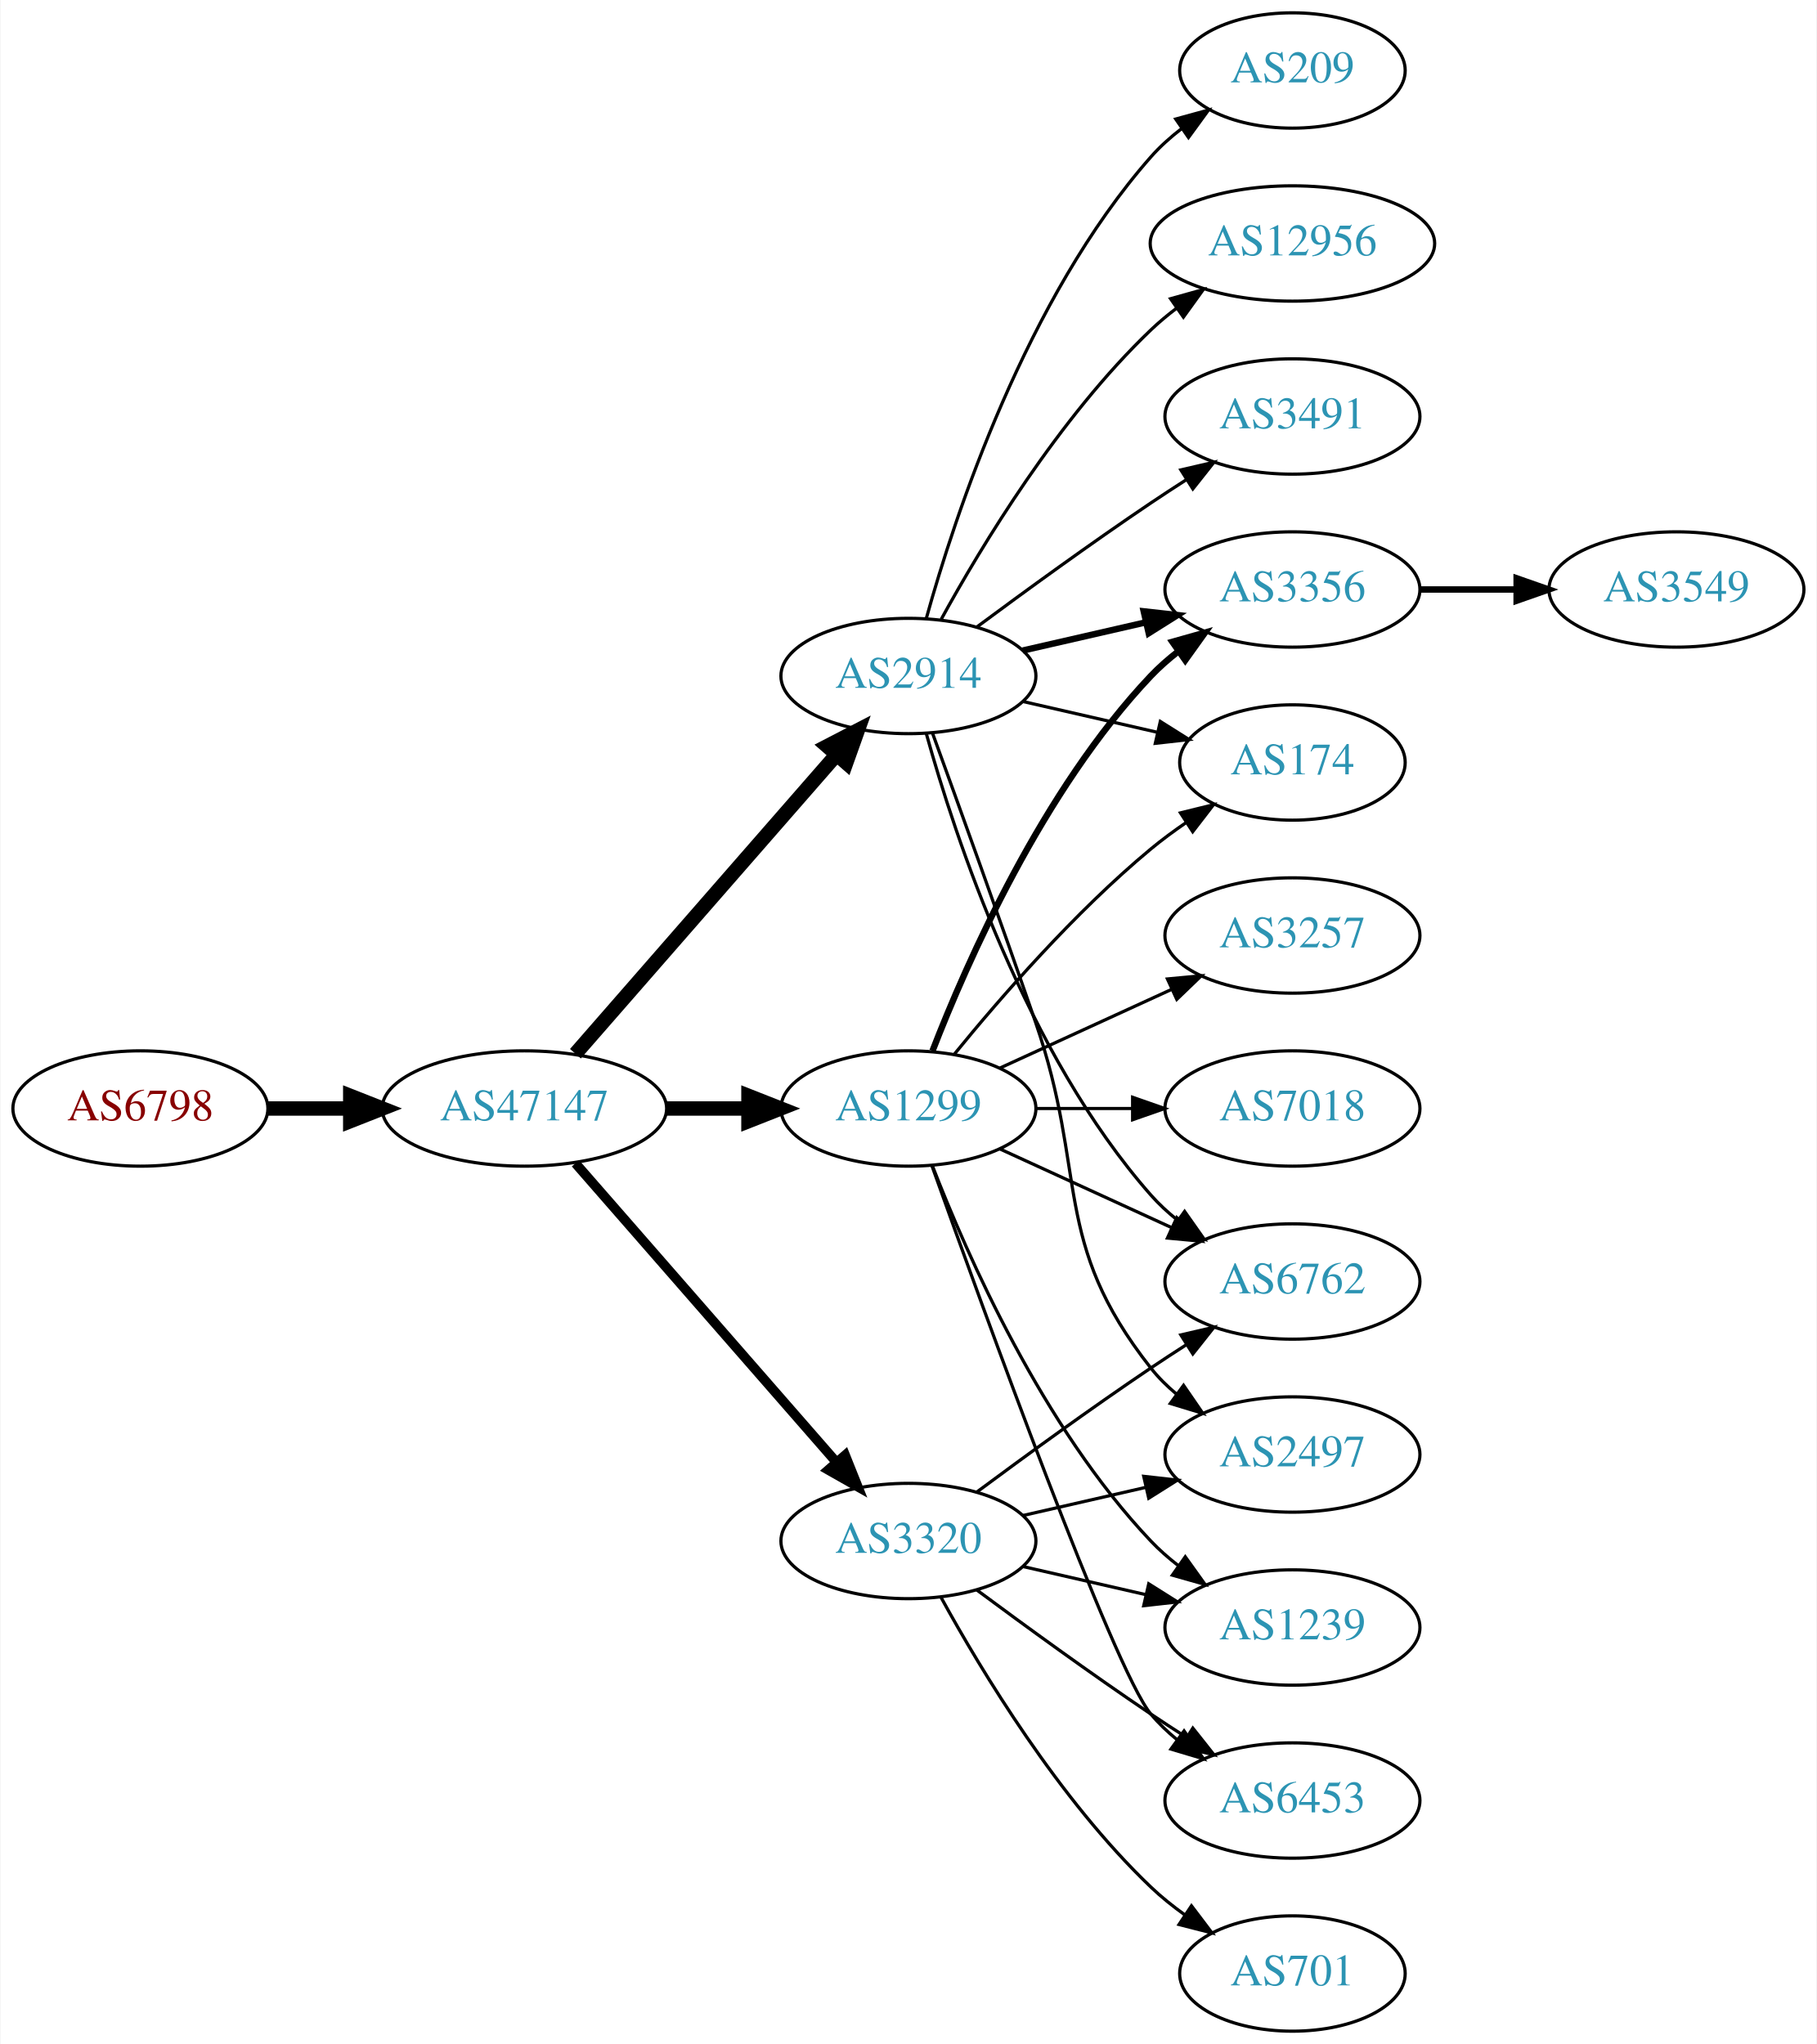
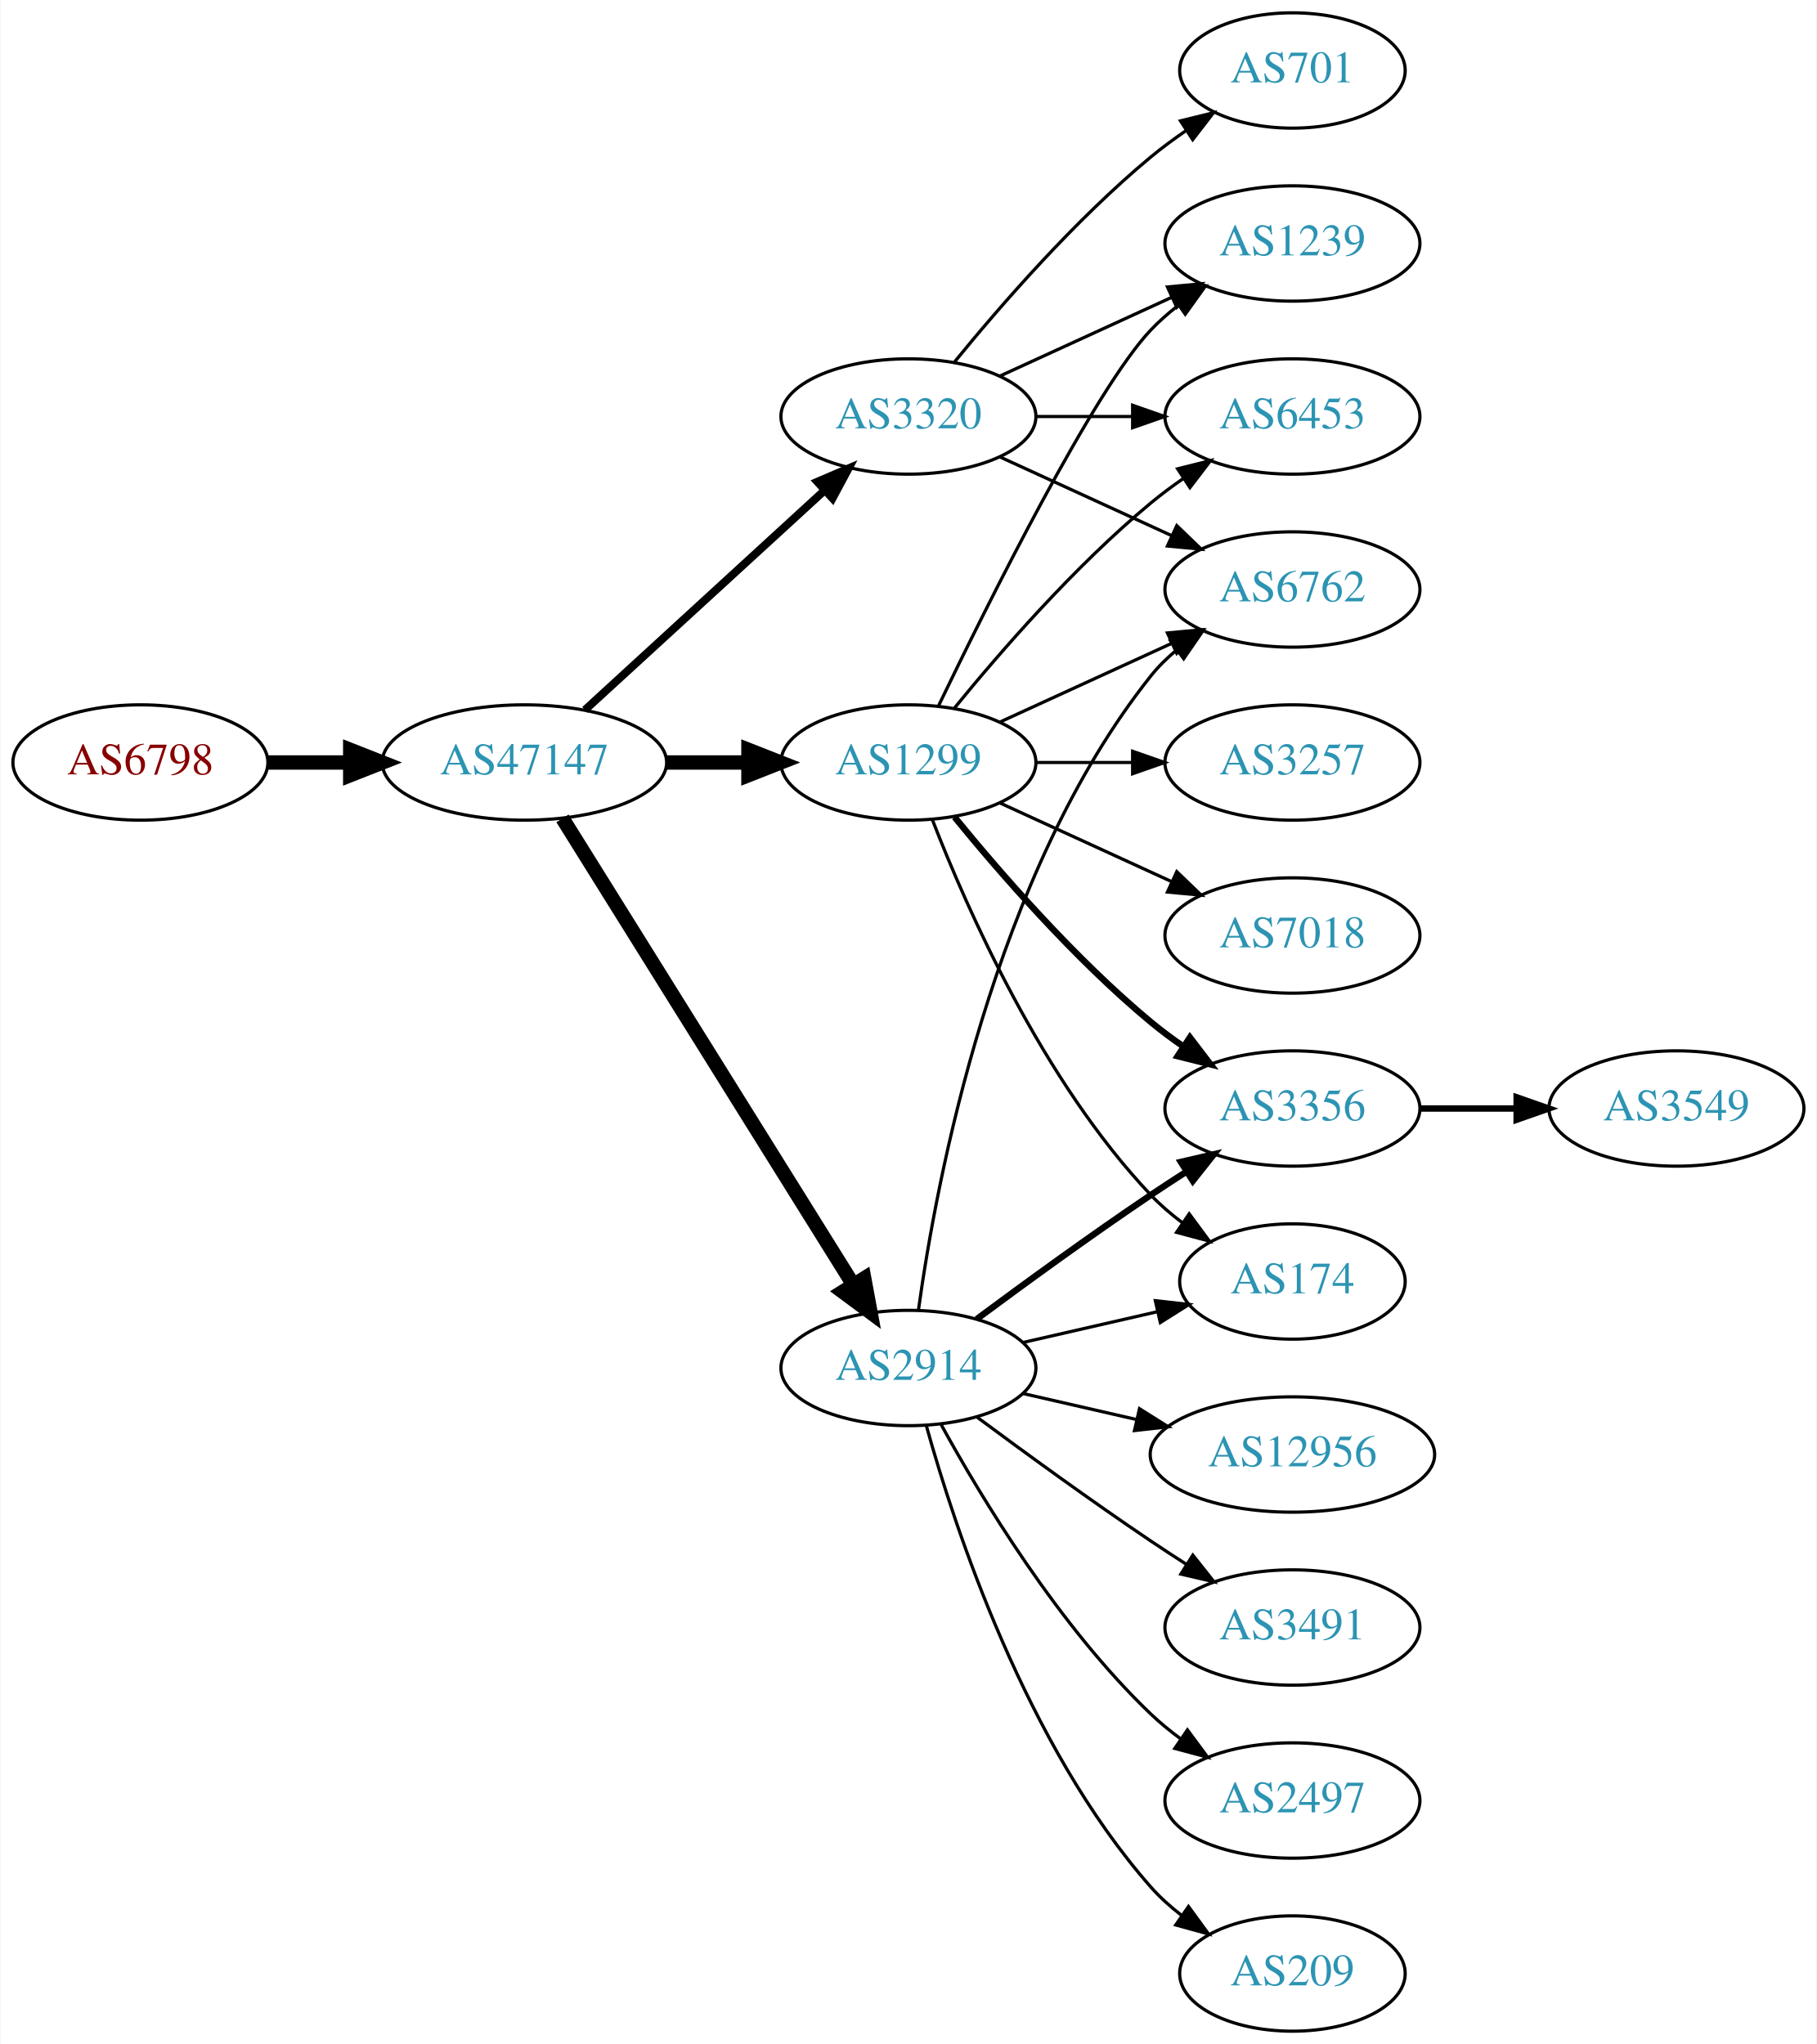
<svg xmlns="http://www.w3.org/2000/svg" xmlns:xlink="http://www.w3.org/1999/xlink" width="567pt" height="638pt" viewBox="0.00 0.00 566.66 638.00">
  <g id="graph0" class="graph" transform="scale(1 1) rotate(0) translate(4 634)">
    <polygon fill="white" stroke="none" points="-4,4 -4,-634 562.663,-634 562.663,4 -4,4" />
    <g id="node1" class="node">
      <g id="a_node1">
        <a xlink:href="/asn/6798" xlink:title="AS6798 ~ Net4You Internet GmbH [AT]">
-           <ellipse fill="#ffffff" stroke="black" cx="39.647" cy="-288" rx="39.794" ry="18" />
-           <text text-anchor="middle" x="39.647" y="-284.3" font-family="Times,serif" font-size="14.00" fill="#880000">AS6798</text>
+           <ellipse fill="#ffffff" stroke="black" cx="39.647" cy="-396" rx="39.794" ry="18" />
+           <text text-anchor="middle" x="39.647" y="-392.3" font-family="Times,serif" font-size="14.00" fill="#880000">AS6798</text>
        </a>
      </g>
    </g>
    <g id="node2" class="node">
      <g id="a_node2">
        <a xlink:href="/asn/47147" xlink:title="AS47147 ~ ANEXIA Internetdienstleistungs GmbH [AT]">
-           <ellipse fill="#ffffff" stroke="black" cx="159.489" cy="-288" rx="44.393" ry="18" />
-           <text text-anchor="middle" x="159.489" y="-284.3" font-family="Times,serif" font-size="14.00" fill="#2c94b3">AS47147</text>
+           <ellipse fill="#ffffff" stroke="black" cx="159.489" cy="-396" rx="44.393" ry="18" />
+           <text text-anchor="middle" x="159.489" y="-392.3" font-family="Times,serif" font-size="14.00" fill="#2c94b3">AS47147</text>
        </a>
      </g>
    </g>
    <g id="edge1" class="edge">
-       <path fill="none" stroke="black" stroke-width="4.5" d="M79.559,-288C87.662,-288 96.337,-288 104.863,-288" />
-       <polygon fill="black" stroke="black" stroke-width="4.5" points="105.141,-291.938 115.141,-288 105.141,-284.063 105.141,-291.938" />
+       <path fill="none" stroke="black" stroke-width="4.5" d="M79.559,-396C87.662,-396 96.337,-396 104.863,-396" />
+       <polygon fill="black" stroke="black" stroke-width="4.5" points="105.141,-399.938 115.141,-396 105.141,-392.063 105.141,-399.938" />
    </g>
    <g id="node3" class="node">
      <g id="a_node3">
-         <a xlink:href="/asn/1299" xlink:title="AS1299 ~ Telia Carrier [EU]">
-           <ellipse fill="#ffffff" stroke="black" cx="279.332" cy="-288" rx="39.794" ry="18" />
-           <text text-anchor="middle" x="279.332" y="-284.3" font-family="Times,serif" font-size="14.00" fill="#2c94b3">AS1299</text>
+         <a xlink:href="/asn/2914" xlink:title="AS2914 ~ NTT America, Inc. [US]">
+           <ellipse fill="#ffffff" stroke="black" cx="279.332" cy="-207" rx="39.794" ry="18" />
+           <text text-anchor="middle" x="279.332" y="-203.3" font-family="Times,serif" font-size="14.00" fill="#2c94b3">AS2914</text>
        </a>
      </g>
    </g>
    <g id="edge2" class="edge">
-       <path fill="none" stroke="black" stroke-width="4.5" d="M203.7,-288C212.013,-288 220.775,-288 229.258,-288" />
-       <polygon fill="black" stroke="black" stroke-width="4.5" points="229.416,-291.938 239.416,-288 229.416,-284.063 229.416,-291.938" />
+       <path fill="none" stroke="black" stroke-width="4.5" d="M171.364,-378.558C192.147,-345.225 237.608,-272.314 262.037,-233.134" />
+       <polygon fill="black" stroke="black" stroke-width="4.5" points="265.533,-234.969 267.483,-224.4 258.851,-230.802 265.533,-234.969" />
    </g>
    <g id="node4" class="node">
      <g id="a_node4">
-         <a xlink:href="/asn/3320" xlink:title="AS3320 ~ DTAG [DE]">
-           <ellipse fill="#ffffff" stroke="black" cx="279.332" cy="-153" rx="39.794" ry="18" />
-           <text text-anchor="middle" x="279.332" y="-149.3" font-family="Times,serif" font-size="14.00" fill="#2c94b3">AS3320</text>
+         <a xlink:href="/asn/1299" xlink:title="AS1299 ~ Telia Carrier [EU]">
+           <ellipse fill="#ffffff" stroke="black" cx="279.332" cy="-396" rx="39.794" ry="18" />
+           <text text-anchor="middle" x="279.332" y="-392.3" font-family="Times,serif" font-size="14.00" fill="#2c94b3">AS1299</text>
        </a>
      </g>
    </g>
    <g id="edge3" class="edge">
-       <path fill="none" stroke="black" stroke-width="3" d="M175.414,-270.902C195.956,-247.369 233.075,-204.845 256.672,-177.813" />
-       <polygon fill="black" stroke="black" stroke-width="3" points="259.589,-179.794 263.528,-169.959 254.315,-175.191 259.589,-179.794" />
+       <path fill="none" stroke="black" stroke-width="4.5" d="M203.7,-396C212.013,-396 220.775,-396 229.258,-396" />
+       <polygon fill="black" stroke="black" stroke-width="4.5" points="229.416,-399.938 239.416,-396 229.416,-392.063 229.416,-399.938" />
    </g>
    <g id="node5" class="node">
      <g id="a_node5">
-         <a xlink:href="/asn/2914" xlink:title="AS2914 ~ NTT America, Inc. [US]">
-           <ellipse fill="#ffffff" stroke="black" cx="279.332" cy="-423" rx="39.794" ry="18" />
-           <text text-anchor="middle" x="279.332" y="-419.3" font-family="Times,serif" font-size="14.00" fill="#2c94b3">AS2914</text>
+         <a xlink:href="/asn/3320" xlink:title="AS3320 ~ DTAG [DE]">
+           <ellipse fill="#ffffff" stroke="black" cx="279.332" cy="-504" rx="39.794" ry="18" />
+           <text text-anchor="middle" x="279.332" y="-500.3" font-family="Times,serif" font-size="14.00" fill="#2c94b3">AS3320</text>
        </a>
      </g>
    </g>
    <g id="edge4" class="edge">
-       <path fill="none" stroke="black" stroke-width="4.5" d="M175.414,-305.098C195.956,-328.631 233.075,-371.155 256.672,-398.187" />
-       <polygon fill="black" stroke="black" stroke-width="4.5" points="253.985,-401.097 263.528,-406.041 259.918,-395.918 253.985,-401.097" />
+       <path fill="none" stroke="black" stroke-width="2.5" d="M178.387,-412.403C198.315,-430.667 230.672,-460.322 253.15,-480.921" />
+       <polygon fill="black" stroke="black" stroke-width="2.5" points="250.914,-483.62 260.652,-487.797 255.644,-478.46 250.914,-483.62" />
    </g>
    <g id="node6" class="node">
      <g id="a_node6">
-         <a xlink:href="/asn/1239" xlink:title="AS1239 ~ Sprint [US]">
-           <ellipse fill="#ffffff" stroke="black" cx="399.174" cy="-126" rx="39.794" ry="18" />
-           <text text-anchor="middle" x="399.174" y="-122.3" font-family="Times,serif" font-size="14.00" fill="#2c94b3">AS1239</text>
+         <a xlink:href="/asn/3356" xlink:title="AS3356 ~ Level 3 Parent, LLC [US]">
+           <ellipse fill="#ffffff" stroke="black" cx="399.174" cy="-288" rx="39.794" ry="18" />
+           <text text-anchor="middle" x="399.174" y="-284.3" font-family="Times,serif" font-size="14.00" fill="#2c94b3">AS3356</text>
        </a>
      </g>
    </g>
    <g id="edge5" class="edge">
-       <path fill="none" stroke="black" d="M286.855,-270.006C297.605,-242.272 321.262,-188.571 354.978,-153 357.564,-150.272 360.481,-147.706 363.55,-145.323" />
-       <polygon fill="black" stroke="black" points="365.728,-148.07 371.898,-139.457 361.704,-142.342 365.728,-148.07" />
+       <path fill="none" stroke="black" stroke-width="2" d="M300.662,-222.277C315.524,-233.304 336.269,-248.407 354.978,-261 358.527,-263.389 362.277,-265.839 366.026,-268.242" />
+       <polygon fill="black" stroke="black" stroke-width="2" points="364.352,-271.325 374.674,-273.712 368.094,-265.409 364.352,-271.325" />
    </g>
    <g id="node7" class="node">
      <g id="a_node7">
-         <a xlink:href="/asn/3257" xlink:title="AS3257 ~ GTT [DE]">
-           <ellipse fill="#ffffff" stroke="black" cx="399.174" cy="-342" rx="39.794" ry="18" />
-           <text text-anchor="middle" x="399.174" y="-338.3" font-family="Times,serif" font-size="14.00" fill="#2c94b3">AS3257</text>
+         <a xlink:href="/asn/12956" xlink:title="AS12956 ~ TELXIUS [ES]">
+           <ellipse fill="#ffffff" stroke="black" cx="399.174" cy="-180" rx="44.393" ry="18" />
+           <text text-anchor="middle" x="399.174" y="-176.3" font-family="Times,serif" font-size="14.00" fill="#2c94b3">AS12956</text>
        </a>
      </g>
    </g>
    <g id="edge6" class="edge">
-       <path fill="none" stroke="black" d="M307.96,-300.661C323.917,-307.973 344.188,-317.261 361.471,-325.181" />
-       <polygon fill="black" stroke="black" points="360.169,-328.435 370.718,-329.419 363.085,-322.071 360.169,-328.435" />
+       <path fill="none" stroke="black" d="M315.051,-199.045C326.189,-196.493 338.725,-193.621 350.618,-190.896" />
+       <polygon fill="black" stroke="black" points="351.446,-194.297 360.412,-188.652 349.883,-187.474 351.446,-194.297" />
    </g>
    <g id="node8" class="node">
      <g id="a_node8">
-         <a xlink:href="/asn/3356" xlink:title="AS3356 ~ Level 3 Parent, LLC [US]">
-           <ellipse fill="#ffffff" stroke="black" cx="399.174" cy="-450" rx="39.794" ry="18" />
-           <text text-anchor="middle" x="399.174" y="-446.3" font-family="Times,serif" font-size="14.00" fill="#2c94b3">AS3356</text>
+         <a xlink:href="/asn/174" xlink:title="AS174 ~ Cogent Communications [US]">
+           <ellipse fill="#ffffff" stroke="black" cx="399.174" cy="-234" rx="35.194" ry="18" />
+           <text text-anchor="middle" x="399.174" y="-230.3" font-family="Times,serif" font-size="14.00" fill="#2c94b3">AS174</text>
        </a>
      </g>
    </g>
    <g id="edge7" class="edge">
-       <path fill="none" stroke="black" stroke-width="2" d="M286.855,-305.994C297.605,-333.728 321.262,-387.429 354.978,-423 357.564,-425.728 360.481,-428.294 363.55,-430.677" />
-       <polygon fill="black" stroke="black" stroke-width="2" points="361.704,-433.658 371.898,-436.543 365.728,-427.93 361.704,-433.658" />
+       <path fill="none" stroke="black" d="M315.051,-214.955C328.143,-217.955 343.166,-221.396 356.806,-224.522" />
+       <polygon fill="black" stroke="black" points="356.384,-228.016 366.914,-226.838 357.948,-221.193 356.384,-228.016" />
    </g>
    <g id="node9" class="node">
      <g id="a_node9">
        <a xlink:href="/asn/6762" xlink:title="AS6762 ~ TELECOM ITALIA SPARKLE S.p.A. [IT]">
-           <ellipse fill="#ffffff" stroke="black" cx="399.174" cy="-234" rx="39.794" ry="18" />
-           <text text-anchor="middle" x="399.174" y="-230.3" font-family="Times,serif" font-size="14.00" fill="#2c94b3">AS6762</text>
+           <ellipse fill="#ffffff" stroke="black" cx="399.174" cy="-450" rx="39.794" ry="18" />
+           <text text-anchor="middle" x="399.174" y="-446.3" font-family="Times,serif" font-size="14.00" fill="#2c94b3">AS6762</text>
        </a>
      </g>
    </g>
    <g id="edge8" class="edge">
-       <path fill="none" stroke="black" d="M307.96,-275.339C323.917,-268.027 344.188,-258.739 361.471,-250.819" />
-       <polygon fill="black" stroke="black" points="363.085,-253.929 370.718,-246.581 360.169,-247.565 363.085,-253.929" />
+       <path fill="none" stroke="black" d="M282.471,-225.17C287.971,-264.974 305.797,-361.233 354.978,-423 357.319,-425.94 360.074,-428.649 363.04,-431.121" />
+       <polygon fill="black" stroke="black" points="361.105,-434.042 371.246,-437.11 365.232,-428.388 361.105,-434.042" />
    </g>
    <g id="node10" class="node">
      <g id="a_node10">
-         <a xlink:href="/asn/7018" xlink:title="AS7018 ~ AT&amp;T Services, Inc. [US]">
-           <ellipse fill="#ffffff" stroke="black" cx="399.174" cy="-288" rx="39.794" ry="18" />
-           <text text-anchor="middle" x="399.174" y="-284.3" font-family="Times,serif" font-size="14.00" fill="#2c94b3">AS7018</text>
+         <a xlink:href="/asn/3491" xlink:title="AS3491 ~ PCCW Global, Inc. [US]">
+           <ellipse fill="#ffffff" stroke="black" cx="399.174" cy="-126" rx="39.794" ry="18" />
+           <text text-anchor="middle" x="399.174" y="-122.3" font-family="Times,serif" font-size="14.00" fill="#2c94b3">AS3491</text>
        </a>
      </g>
    </g>
    <g id="edge9" class="edge">
-       <path fill="none" stroke="black" d="M319.244,-288C328.798,-288 339.147,-288 349.11,-288" />
-       <polygon fill="black" stroke="black" points="349.302,-291.5 359.302,-288 349.302,-284.5 349.302,-291.5" />
+       <path fill="none" stroke="black" d="M300.662,-191.723C315.524,-180.696 336.269,-165.593 354.978,-153 358.527,-150.611 362.277,-148.161 366.026,-145.758" />
+       <polygon fill="black" stroke="black" points="368.094,-148.591 374.674,-140.288 364.352,-142.675 368.094,-148.591" />
    </g>
    <g id="node11" class="node">
      <g id="a_node11">
-         <a xlink:href="/asn/6453" xlink:title="AS6453 ~ TATA COMMUNICATIONS (AMERICA) INC [US]">
+         <a xlink:href="/asn/2497" xlink:title="AS2497 ~ Internet Initiative Japan Inc. [JP]">
          <ellipse fill="#ffffff" stroke="black" cx="399.174" cy="-72" rx="39.794" ry="18" />
-           <text text-anchor="middle" x="399.174" y="-68.3" font-family="Times,serif" font-size="14.00" fill="#2c94b3">AS6453</text>
+           <text text-anchor="middle" x="399.174" y="-68.3" font-family="Times,serif" font-size="14.00" fill="#2c94b3">AS2497</text>
        </a>
      </g>
    </g>
    <g id="edge10" class="edge">
-       <path fill="none" stroke="black" d="M286.662,-270.14C302.502,-225.733 343.411,-112.897 354.978,-99 357.383,-96.111 360.179,-93.437 363.172,-90.987" />
-       <polygon fill="black" stroke="black" points="365.361,-93.722 371.415,-85.027 361.26,-88.05 365.361,-93.722" />
+       <path fill="none" stroke="black" d="M289.573,-189.287C302.118,-166.439 326.295,-126.389 354.978,-99 357.846,-96.261 361.035,-93.653 364.344,-91.215" />
+       <polygon fill="black" stroke="black" points="366.407,-94.044 372.704,-85.523 362.468,-88.258 366.407,-94.044" />
    </g>
    <g id="node12" class="node">
      <g id="a_node12">
-         <a xlink:href="/asn/174" xlink:title="AS174 ~ Cogent Communications [US]">
-           <ellipse fill="#ffffff" stroke="black" cx="399.174" cy="-396" rx="35.194" ry="18" />
-           <text text-anchor="middle" x="399.174" y="-392.3" font-family="Times,serif" font-size="14.00" fill="#2c94b3">AS174</text>
+         <a xlink:href="/asn/209" xlink:title="AS209 ~ CenturyLink Communications, LLC [US]">
+           <ellipse fill="#ffffff" stroke="black" cx="399.174" cy="-18" rx="35.194" ry="18" />
+           <text text-anchor="middle" x="399.174" y="-14.3" font-family="Times,serif" font-size="14.00" fill="#2c94b3">AS209</text>
        </a>
      </g>
    </g>
    <g id="edge11" class="edge">
-       <path fill="none" stroke="black" d="M293.751,-305.065C307.865,-322.375 331.28,-349.345 354.978,-369 358.441,-371.872 362.234,-374.669 366.088,-377.308" />
-       <polygon fill="black" stroke="black" points="364.231,-380.275 374.521,-382.797 368.05,-374.408 364.231,-380.275" />
-     </g>
-     <g id="edge16" class="edge">
-       <path fill="none" stroke="black" d="M315.051,-145.045C327.051,-142.296 340.672,-139.175 353.364,-136.267" />
-       <polygon fill="black" stroke="black" points="354.33,-139.636 363.296,-133.991 352.767,-132.813 354.33,-139.636" />
-     </g>
-     <g id="edge13" class="edge">
-       <path fill="none" stroke="black" d="M300.662,-168.277C315.524,-179.304 336.269,-194.407 354.978,-207 358.527,-209.389 362.277,-211.839 366.026,-214.242" />
-       <polygon fill="black" stroke="black" points="364.352,-217.325 374.674,-219.712 368.094,-211.409 364.352,-217.325" />
+       <path fill="none" stroke="black" d="M284.904,-189.054C293.81,-157.005 316.094,-89.158 354.978,-45 357.805,-41.789 361.107,-38.828 364.602,-36.136" />
+       <polygon fill="black" stroke="black" points="366.736,-38.916 372.977,-30.355 362.759,-33.155 366.736,-38.916" />
+     </g>
+     <g id="edge21" class="edge">
+       <path fill="none" stroke="black" stroke-width="2" d="M293.751,-378.935C307.865,-361.625 331.28,-334.655 354.978,-315 358.194,-312.332 361.695,-309.73 365.265,-307.259" />
+       <polygon fill="black" stroke="black" stroke-width="2" points="367.189,-310.183 373.622,-301.764 363.343,-304.334 367.189,-310.183" />
+     </g>
+     <g id="edge20" class="edge">
+       <path fill="none" stroke="black" d="M286.855,-378.006C297.605,-350.272 321.262,-296.571 354.978,-261 357.921,-257.895 361.294,-254.999 364.83,-252.345" />
+       <polygon fill="black" stroke="black" points="366.959,-255.129 373.249,-246.603 363.015,-249.346 366.959,-255.129" />
+     </g>
+     <g id="edge23" class="edge">
+       <path fill="none" stroke="black" d="M307.96,-408.661C323.917,-415.973 344.188,-425.261 361.471,-433.181" />
+       <polygon fill="black" stroke="black" points="360.169,-436.435 370.718,-437.419 363.085,-430.071 360.169,-436.435" />
+     </g>
+     <g id="node15" class="node">
+       <g id="a_node15">
+         <a xlink:href="/asn/1239" xlink:title="AS1239 ~ Sprint [US]">
+           <ellipse fill="#ffffff" stroke="black" cx="399.174" cy="-558" rx="39.794" ry="18" />
+           <text text-anchor="middle" x="399.174" y="-554.3" font-family="Times,serif" font-size="14.00" fill="#2c94b3">AS1239</text>
+         </a>
+       </g>
+     </g>
+     <g id="edge18" class="edge">
+       <path fill="none" stroke="black" d="M288.679,-413.595C304.146,-445.732 337.291,-512.34 354.978,-531 357.564,-533.728 360.481,-536.294 363.55,-538.677" />
+       <polygon fill="black" stroke="black" points="361.704,-541.658 371.898,-544.543 365.728,-535.93 361.704,-541.658" />
+     </g>
+     <g id="node16" class="node">
+       <g id="a_node16">
+         <a xlink:href="/asn/6453" xlink:title="AS6453 ~ TATA COMMUNICATIONS (AMERICA) INC [US]">
+           <ellipse fill="#ffffff" stroke="black" cx="399.174" cy="-504" rx="39.794" ry="18" />
+           <text text-anchor="middle" x="399.174" y="-500.3" font-family="Times,serif" font-size="14.00" fill="#2c94b3">AS6453</text>
+         </a>
+       </g>
+     </g>
+     <g id="edge22" class="edge">
+       <path fill="none" stroke="black" d="M293.751,-413.065C307.865,-430.375 331.28,-457.345 354.978,-477 358.194,-479.668 361.695,-482.27 365.265,-484.741" />
+       <polygon fill="black" stroke="black" points="363.343,-487.666 373.622,-490.236 367.189,-481.817 363.343,-487.666" />
+     </g>
+     <g id="node17" class="node">
+       <g id="a_node17">
+         <a xlink:href="/asn/3257" xlink:title="AS3257 ~ GTT [DE]">
+           <ellipse fill="#ffffff" stroke="black" cx="399.174" cy="-396" rx="39.794" ry="18" />
+           <text text-anchor="middle" x="399.174" y="-392.3" font-family="Times,serif" font-size="14.00" fill="#2c94b3">AS3257</text>
+         </a>
+       </g>
+     </g>
+     <g id="edge17" class="edge">
+       <path fill="none" stroke="black" d="M319.244,-396C328.798,-396 339.147,-396 349.11,-396" />
+       <polygon fill="black" stroke="black" points="349.302,-399.5 359.302,-396 349.302,-392.5 349.302,-399.5" />
+     </g>
+     <g id="node18" class="node">
+       <g id="a_node18">
+         <a xlink:href="/asn/7018" xlink:title="AS7018 ~ AT&amp;T Services, Inc. [US]">
+           <ellipse fill="#ffffff" stroke="black" cx="399.174" cy="-342" rx="39.794" ry="18" />
+           <text text-anchor="middle" x="399.174" y="-338.3" font-family="Times,serif" font-size="14.00" fill="#2c94b3">AS7018</text>
+         </a>
+       </g>
+     </g>
+     <g id="edge19" class="edge">
+       <path fill="none" stroke="black" d="M307.96,-383.339C323.917,-376.027 344.188,-366.739 361.471,-358.819" />
+       <polygon fill="black" stroke="black" points="363.085,-361.929 370.718,-354.581 360.169,-355.565 363.085,-361.929" />
    </g>
    <g id="edge14" class="edge">
-       <path fill="none" stroke="black" d="M300.662,-137.723C315.524,-126.696 336.269,-111.593 354.978,-99 358.527,-96.611 362.277,-94.161 366.026,-91.758" />
-       <polygon fill="black" stroke="black" points="368.094,-94.591 374.674,-86.288 364.352,-88.675 368.094,-94.591" />
-     </g>
-     <g id="node13" class="node">
-       <g id="a_node13">
-         <a xlink:href="/asn/2497" xlink:title="AS2497 ~ Internet Initiative Japan Inc. [JP]">
-           <ellipse fill="#ffffff" stroke="black" cx="399.174" cy="-180" rx="39.794" ry="18" />
-           <text text-anchor="middle" x="399.174" y="-176.3" font-family="Times,serif" font-size="14.00" fill="#2c94b3">AS2497</text>
-         </a>
-       </g>
-     </g>
-     <g id="edge12" class="edge">
-       <path fill="none" stroke="black" d="M315.051,-160.955C327.051,-163.704 340.672,-166.825 353.364,-169.733" />
-       <polygon fill="black" stroke="black" points="352.767,-173.187 363.296,-172.009 354.33,-166.364 352.767,-173.187" />
+       <path fill="none" stroke="black" d="M307.96,-491.339C323.917,-484.027 344.188,-474.739 361.471,-466.819" />
+       <polygon fill="black" stroke="black" points="363.085,-469.929 370.718,-462.581 360.169,-463.565 363.085,-469.929" />
    </g>
    <g id="node14" class="node">
      <g id="a_node14">
        <a xlink:href="/asn/701" xlink:title="AS701 ~ UUNET [US]">
-           <ellipse fill="#ffffff" stroke="black" cx="399.174" cy="-18" rx="35.194" ry="18" />
-           <text text-anchor="middle" x="399.174" y="-14.3" font-family="Times,serif" font-size="14.00" fill="#2c94b3">AS701</text>
-         </a>
-       </g>
+           <ellipse fill="#ffffff" stroke="black" cx="399.174" cy="-612" rx="35.194" ry="18" />
+           <text text-anchor="middle" x="399.174" y="-608.3" font-family="Times,serif" font-size="14.00" fill="#2c94b3">AS701</text>
+         </a>
+       </g>
+     </g>
+     <g id="edge13" class="edge">
+       <path fill="none" stroke="black" d="M293.751,-521.065C307.865,-538.375 331.28,-565.345 354.978,-585 358.441,-587.872 362.234,-590.669 366.088,-593.308" />
+       <polygon fill="black" stroke="black" points="364.231,-596.275 374.521,-598.797 368.05,-590.408 364.231,-596.275" />
    </g>
    <g id="edge15" class="edge">
-       <path fill="none" stroke="black" d="M289.573,-135.287C302.118,-112.439 326.295,-72.389 354.978,-45 358.232,-41.893 361.899,-38.954 365.685,-36.24" />
-       <polygon fill="black" stroke="black" points="367.663,-39.128 374.054,-30.678 363.788,-33.299 367.663,-39.128" />
-     </g>
-     <g id="edge17" class="edge">
-       <path fill="none" stroke="black" stroke-width="2" d="M315.051,-430.955C327.051,-433.704 340.672,-436.825 353.364,-439.733" />
-       <polygon fill="black" stroke="black" stroke-width="2" points="352.767,-443.187 363.296,-442.009 354.33,-436.364 352.767,-443.187" />
-     </g>
-     <g id="edge21" class="edge">
-       <path fill="none" stroke="black" d="M284.904,-405.054C293.81,-373.005 316.094,-305.158 354.978,-261 357.462,-258.179 360.312,-255.551 363.337,-253.129" />
-       <polygon fill="black" stroke="black" points="365.523,-255.869 371.627,-247.209 361.455,-250.172 365.523,-255.869" />
-     </g>
-     <g id="edge19" class="edge">
-       <path fill="none" stroke="black" d="M315.051,-415.045C328.143,-412.045 343.166,-408.604 356.806,-405.478" />
-       <polygon fill="black" stroke="black" points="357.948,-408.807 366.914,-403.162 356.384,-401.984 357.948,-408.807" />
-     </g>
-     <g id="edge23" class="edge">
-       <path fill="none" stroke="black" d="M286.88,-405.079C294.665,-383.688 307.987,-346.81 318.978,-315 335.502,-267.178 323.679,-246.754 354.978,-207 357.303,-204.047 360.047,-201.33 363.006,-198.853" />
-       <polygon fill="black" stroke="black" points="365.199,-201.585 371.203,-192.855 361.065,-195.936 365.199,-201.585" />
-     </g>
-     <g id="node15" class="node">
-       <g id="a_node15">
-         <a xlink:href="/asn/209" xlink:title="AS209 ~ CenturyLink Communications, LLC [US]">
-           <ellipse fill="#ffffff" stroke="black" cx="399.174" cy="-612" rx="35.194" ry="18" />
-           <text text-anchor="middle" x="399.174" y="-608.3" font-family="Times,serif" font-size="14.00" fill="#2c94b3">AS209</text>
-         </a>
-       </g>
-     </g>
-     <g id="edge18" class="edge">
-       <path fill="none" stroke="black" d="M284.904,-440.946C293.81,-472.995 316.094,-540.842 354.978,-585 357.805,-588.211 361.107,-591.172 364.602,-593.864" />
-       <polygon fill="black" stroke="black" points="362.759,-596.845 372.977,-599.645 366.736,-591.084 362.759,-596.845" />
-     </g>
-     <g id="node16" class="node">
-       <g id="a_node16">
-         <a xlink:href="/asn/12956" xlink:title="AS12956 ~ TELXIUS [ES]">
-           <ellipse fill="#ffffff" stroke="black" cx="399.174" cy="-558" rx="44.393" ry="18" />
-           <text text-anchor="middle" x="399.174" y="-554.3" font-family="Times,serif" font-size="14.00" fill="#2c94b3">AS12956</text>
-         </a>
-       </g>
-     </g>
-     <g id="edge20" class="edge">
-       <path fill="none" stroke="black" d="M289.573,-440.713C302.118,-463.561 326.295,-503.611 354.978,-531 357.485,-533.393 360.236,-535.687 363.098,-537.855" />
-       <polygon fill="black" stroke="black" points="361.145,-540.759 371.349,-543.61 365.15,-535.018 361.145,-540.759" />
-     </g>
-     <g id="node17" class="node">
-       <g id="a_node17">
-         <a xlink:href="/asn/3491" xlink:title="AS3491 ~ PCCW Global, Inc. [US]">
-           <ellipse fill="#ffffff" stroke="black" cx="399.174" cy="-504" rx="39.794" ry="18" />
-           <text text-anchor="middle" x="399.174" y="-500.3" font-family="Times,serif" font-size="14.00" fill="#2c94b3">AS3491</text>
-         </a>
-       </g>
-     </g>
-     <g id="edge22" class="edge">
-       <path fill="none" stroke="black" d="M300.662,-438.277C315.524,-449.304 336.269,-464.407 354.978,-477 358.527,-479.389 362.277,-481.839 366.026,-484.242" />
-       <polygon fill="black" stroke="black" points="364.352,-487.325 374.674,-489.712 368.094,-481.409 364.352,-487.325" />
-     </g>
-     <g id="node18" class="node">
-       <g id="a_node18">
+       <path fill="none" stroke="black" d="M307.96,-516.661C323.917,-523.973 344.188,-533.261 361.471,-541.181" />
+       <polygon fill="black" stroke="black" points="360.169,-544.435 370.718,-545.419 363.085,-538.071 360.169,-544.435" />
+     </g>
+     <g id="edge16" class="edge">
+       <path fill="none" stroke="black" d="M319.244,-504C328.798,-504 339.147,-504 349.11,-504" />
+       <polygon fill="black" stroke="black" points="349.302,-507.5 359.302,-504 349.302,-500.5 349.302,-507.5" />
+     </g>
+     <g id="node13" class="node">
+       <g id="a_node13">
        <a xlink:href="/asn/3549" xlink:title="AS3549 ~ Level 3 Parent, LLC [US]">
-           <ellipse fill="#ffffff" stroke="black" cx="519.017" cy="-450" rx="39.794" ry="18" />
-           <text text-anchor="middle" x="519.017" y="-446.3" font-family="Times,serif" font-size="14.00" fill="#2c94b3">AS3549</text>
-         </a>
-       </g>
-     </g>
-     <g id="edge24" class="edge">
-       <path fill="none" stroke="black" stroke-width="2" d="M439.087,-450C448.64,-450 458.99,-450 468.952,-450" />
-       <polygon fill="black" stroke="black" stroke-width="2" points="469.145,-453.5 479.145,-450 469.145,-446.5 469.145,-453.5" />
+           <ellipse fill="#ffffff" stroke="black" cx="519.017" cy="-288" rx="39.794" ry="18" />
+           <text text-anchor="middle" x="519.017" y="-284.3" font-family="Times,serif" font-size="14.00" fill="#2c94b3">AS3549</text>
+         </a>
+       </g>
+     </g>
+     <g id="edge12" class="edge">
+       <path fill="none" stroke="black" stroke-width="2" d="M439.087,-288C448.64,-288 458.99,-288 468.952,-288" />
+       <polygon fill="black" stroke="black" stroke-width="2" points="469.145,-291.5 479.145,-288 469.145,-284.5 469.145,-291.5" />
    </g>
  </g>
</svg>
